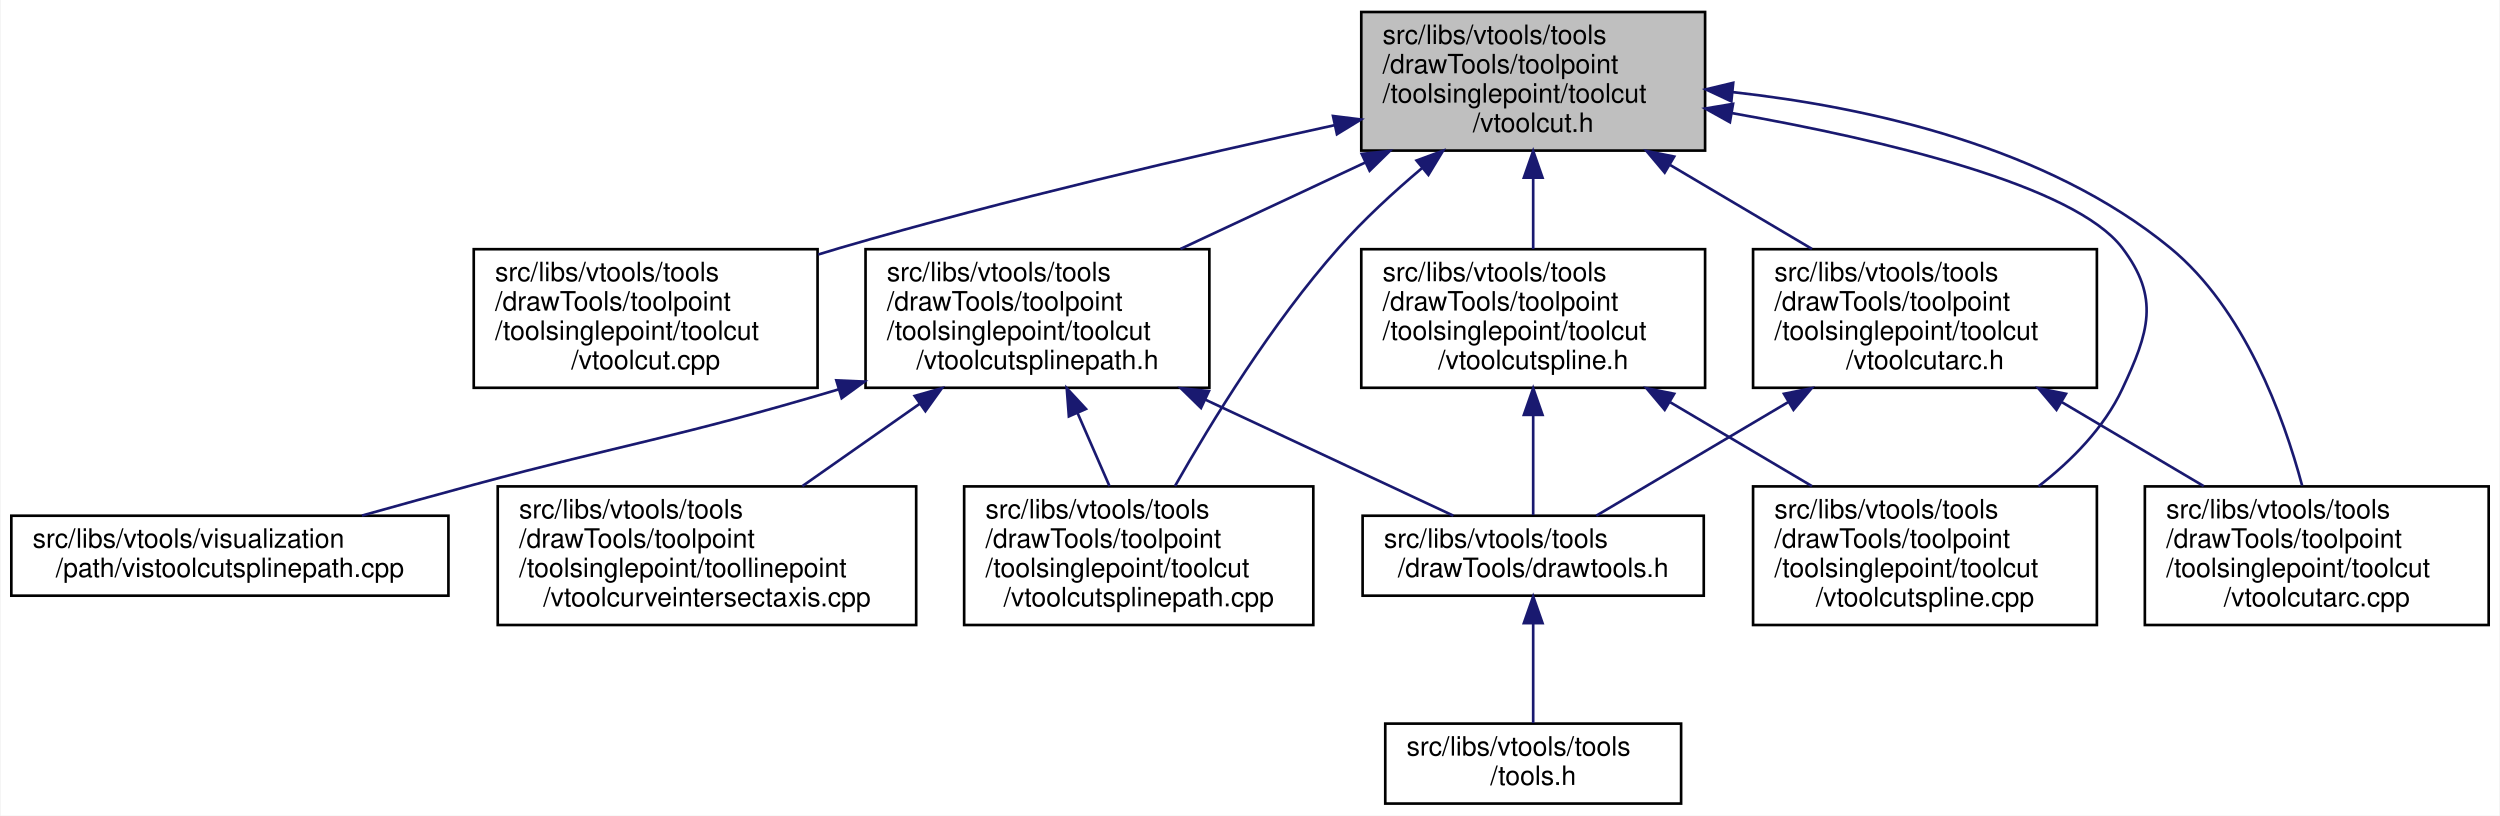
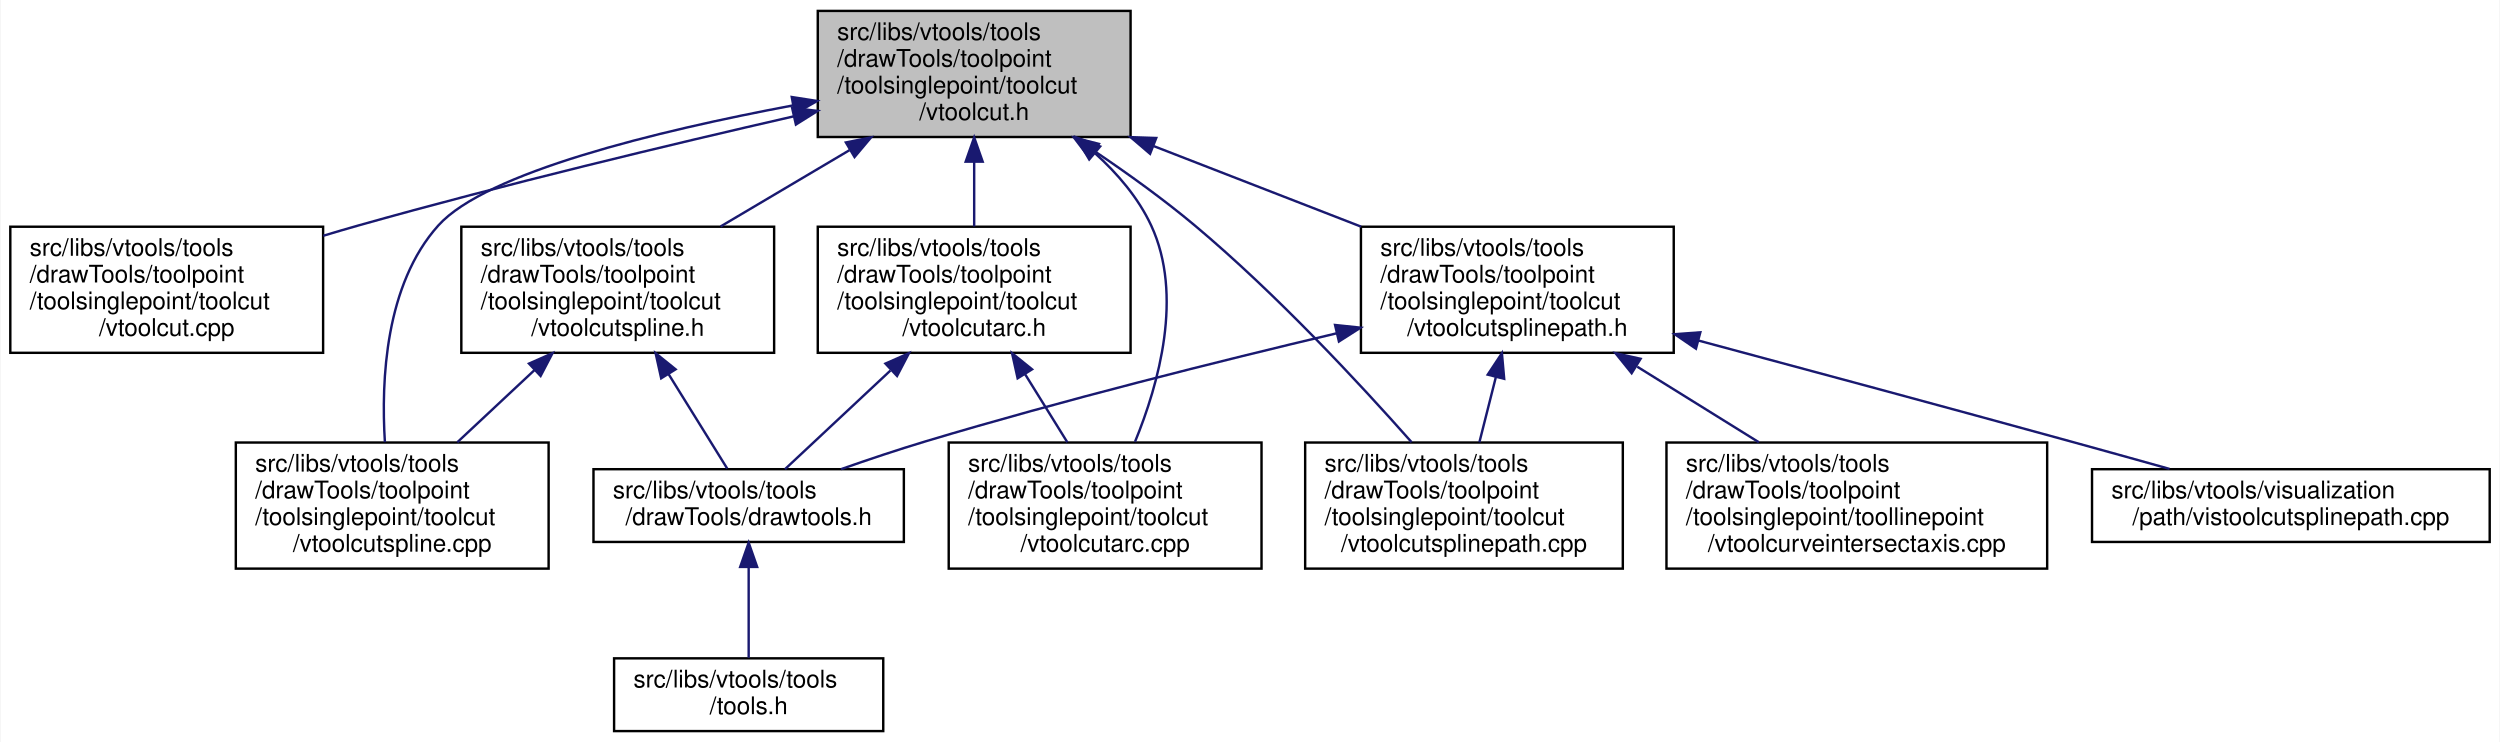
- <svg xmlns="http://www.w3.org/2000/svg" xmlns:xlink="http://www.w3.org/1999/xlink" width="938pt" height="306pt" viewBox="0.00 0.00 937.50 306.00">
+ <svg xmlns="http://www.w3.org/2000/svg" xmlns:xlink="http://www.w3.org/1999/xlink" width="1031pt" height="306pt" viewBox="0.00 0.00 1030.50 306.00">
  <g id="graph0" class="graph" transform="scale(1 1) rotate(0) translate(4 302)">
-     <polygon fill="white" stroke="transparent" points="-4,4 -4,-302 933.5,-302 933.5,4 -4,4" />
+     <polygon fill="white" stroke="transparent" points="-4,4 -4,-302 1026.5,-302 1026.5,4 -4,4" />
    <g id="node1" class="node">
      <g id="a_node1">
        <a xlink:title=" ">
-           <polygon fill="#bfbfbf" stroke="black" points="506.5,-245.5 506.5,-297.5 635.5,-297.5 635.5,-245.5 506.5,-245.5" />
-           <text text-anchor="start" x="514.5" y="-285.5" font-family="Helvetica,sans-Serif" font-size="10.00">src/libs/vtools/tools</text>
-           <text text-anchor="start" x="514.5" y="-274.5" font-family="Helvetica,sans-Serif" font-size="10.00">/drawTools/toolpoint</text>
-           <text text-anchor="start" x="514.5" y="-263.5" font-family="Helvetica,sans-Serif" font-size="10.00">/toolsinglepoint/toolcut</text>
-           <text text-anchor="middle" x="571" y="-252.5" font-family="Helvetica,sans-Serif" font-size="10.00">/vtoolcut.h</text>
+           <polygon fill="#bfbfbf" stroke="black" points="333,-245.5 333,-297.5 462,-297.5 462,-245.5 333,-245.5" />
+           <text text-anchor="start" x="341" y="-285.5" font-family="Helvetica,sans-Serif" font-size="10.00">src/libs/vtools/tools</text>
+           <text text-anchor="start" x="341" y="-274.5" font-family="Helvetica,sans-Serif" font-size="10.00">/drawTools/toolpoint</text>
+           <text text-anchor="start" x="341" y="-263.5" font-family="Helvetica,sans-Serif" font-size="10.00">/toolsinglepoint/toolcut</text>
+           <text text-anchor="middle" x="397.5" y="-252.5" font-family="Helvetica,sans-Serif" font-size="10.00">/vtoolcut.h</text>
        </a>
      </g>
    </g>
    <g id="node2" class="node">
      <g id="a_node2">
        <a xlink:href="../../d2/dc5/vtoolcut_8cpp.html" target="_top" xlink:title=" ">
-           <polygon fill="white" stroke="black" points="173.5,-156.5 173.5,-208.5 302.5,-208.5 302.5,-156.5 173.5,-156.5" />
-           <text text-anchor="start" x="181.5" y="-196.5" font-family="Helvetica,sans-Serif" font-size="10.00">src/libs/vtools/tools</text>
-           <text text-anchor="start" x="181.5" y="-185.5" font-family="Helvetica,sans-Serif" font-size="10.00">/drawTools/toolpoint</text>
-           <text text-anchor="start" x="181.5" y="-174.5" font-family="Helvetica,sans-Serif" font-size="10.00">/toolsinglepoint/toolcut</text>
-           <text text-anchor="middle" x="238" y="-163.5" font-family="Helvetica,sans-Serif" font-size="10.00">/vtoolcut.cpp</text>
+           <polygon fill="white" stroke="black" points="0,-156.5 0,-208.5 129,-208.5 129,-156.5 0,-156.5" />
+           <text text-anchor="start" x="8" y="-196.5" font-family="Helvetica,sans-Serif" font-size="10.00">src/libs/vtools/tools</text>
+           <text text-anchor="start" x="8" y="-185.5" font-family="Helvetica,sans-Serif" font-size="10.00">/drawTools/toolpoint</text>
+           <text text-anchor="start" x="8" y="-174.5" font-family="Helvetica,sans-Serif" font-size="10.00">/toolsinglepoint/toolcut</text>
+           <text text-anchor="middle" x="64.5" y="-163.5" font-family="Helvetica,sans-Serif" font-size="10.00">/vtoolcut.cpp</text>
        </a>
      </g>
    </g>
    <g id="edge1" class="edge">
-       <path fill="none" stroke="midnightblue" d="M496.54,-255.04C444.26,-243.66 372.91,-227.08 311,-209 308.29,-208.21 305.54,-207.38 302.77,-206.52" />
-       <polygon fill="midnightblue" stroke="midnightblue" points="495.89,-258.48 506.4,-257.17 497.37,-251.64 495.89,-258.48" />
+       <path fill="none" stroke="midnightblue" d="M323.04,-254.01C272.21,-242.38 203.48,-225.91 143.5,-209 138.78,-207.67 133.93,-206.24 129.05,-204.77" />
+       <polygon fill="midnightblue" stroke="midnightblue" points="322.43,-257.46 332.95,-256.27 323.98,-250.64 322.43,-257.46" />
    </g>
    <g id="node3" class="node">
      <g id="a_node3">
-         <a xlink:href="../../d5/dbe/vtoolcutarc_8h.html" target="_top" xlink:title=" ">
-           <polygon fill="white" stroke="black" points="653.5,-156.5 653.5,-208.5 782.5,-208.5 782.5,-156.5 653.5,-156.5" />
-           <text text-anchor="start" x="661.5" y="-196.5" font-family="Helvetica,sans-Serif" font-size="10.00">src/libs/vtools/tools</text>
-           <text text-anchor="start" x="661.5" y="-185.5" font-family="Helvetica,sans-Serif" font-size="10.00">/drawTools/toolpoint</text>
-           <text text-anchor="start" x="661.5" y="-174.5" font-family="Helvetica,sans-Serif" font-size="10.00">/toolsinglepoint/toolcut</text>
-           <text text-anchor="middle" x="718" y="-163.5" font-family="Helvetica,sans-Serif" font-size="10.00">/vtoolcutarc.h</text>
+         <a xlink:href="../../da/dae/vtoolcutspline_8cpp.html" target="_top" xlink:title=" ">
+           <polygon fill="white" stroke="black" points="93,-67.5 93,-119.5 222,-119.5 222,-67.5 93,-67.5" />
+           <text text-anchor="start" x="101" y="-107.5" font-family="Helvetica,sans-Serif" font-size="10.00">src/libs/vtools/tools</text>
+           <text text-anchor="start" x="101" y="-96.5" font-family="Helvetica,sans-Serif" font-size="10.00">/drawTools/toolpoint</text>
+           <text text-anchor="start" x="101" y="-85.5" font-family="Helvetica,sans-Serif" font-size="10.00">/toolsinglepoint/toolcut</text>
+           <text text-anchor="middle" x="157.5" y="-74.5" font-family="Helvetica,sans-Serif" font-size="10.00">/vtoolcutspline.cpp</text>
        </a>
      </g>
    </g>
    <g id="edge2" class="edge">
-       <path fill="none" stroke="midnightblue" d="M622.42,-240.07C639.79,-229.79 658.98,-218.43 675.58,-208.61" />
-       <polygon fill="midnightblue" stroke="midnightblue" points="620.34,-237.23 613.52,-245.34 623.91,-243.25 620.34,-237.23" />
+       <path fill="none" stroke="midnightblue" d="M322.79,-258.53C266.63,-247.97 196.15,-230.87 176.5,-209 154.68,-184.72 152.87,-145.32 154.48,-119.65" />
+       <polygon fill="midnightblue" stroke="midnightblue" points="322.27,-261.99 332.73,-260.36 323.53,-255.1 322.27,-261.99" />
    </g>
-     <g id="node6" class="node">
-       <g id="a_node6">
-         <a xlink:href="../../dc/db5/vtoolcutarc_8cpp.html" target="_top" xlink:title=" ">
-           <polygon fill="white" stroke="black" points="800.5,-67.5 800.5,-119.5 929.5,-119.5 929.5,-67.5 800.5,-67.5" />
-           <text text-anchor="start" x="808.5" y="-107.5" font-family="Helvetica,sans-Serif" font-size="10.00">src/libs/vtools/tools</text>
-           <text text-anchor="start" x="808.5" y="-96.5" font-family="Helvetica,sans-Serif" font-size="10.00">/drawTools/toolpoint</text>
-           <text text-anchor="start" x="808.5" y="-85.5" font-family="Helvetica,sans-Serif" font-size="10.00">/toolsinglepoint/toolcut</text>
-           <text text-anchor="middle" x="865" y="-74.5" font-family="Helvetica,sans-Serif" font-size="10.00">/vtoolcutarc.cpp</text>
+     <g id="node4" class="node">
+       <g id="a_node4">
+         <a xlink:href="../../d5/dbe/vtoolcutarc_8h.html" target="_top" xlink:title=" ">
+           <polygon fill="white" stroke="black" points="333,-156.5 333,-208.5 462,-208.5 462,-156.5 333,-156.5" />
+           <text text-anchor="start" x="341" y="-196.5" font-family="Helvetica,sans-Serif" font-size="10.00">src/libs/vtools/tools</text>
+           <text text-anchor="start" x="341" y="-185.5" font-family="Helvetica,sans-Serif" font-size="10.00">/drawTools/toolpoint</text>
+           <text text-anchor="start" x="341" y="-174.5" font-family="Helvetica,sans-Serif" font-size="10.00">/toolsinglepoint/toolcut</text>
+           <text text-anchor="middle" x="397.5" y="-163.5" font-family="Helvetica,sans-Serif" font-size="10.00">/vtoolcutarc.h</text>
        </a>
      </g>
    </g>
-     <g id="edge6" class="edge">
-       <path fill="none" stroke="midnightblue" d="M645.79,-267.44C697.03,-261.77 763.82,-246.91 810,-209 837.78,-186.19 852.48,-146.01 859.5,-119.82" />
-       <polygon fill="midnightblue" stroke="midnightblue" points="645.36,-263.97 635.76,-268.46 646.06,-270.93 645.36,-263.97" />
+     <g id="edge3" class="edge">
+       <path fill="none" stroke="midnightblue" d="M397.5,-235.19C397.5,-226.28 397.5,-216.9 397.5,-208.61" />
+       <polygon fill="midnightblue" stroke="midnightblue" points="394,-235.34 397.5,-245.34 401,-235.34 394,-235.34" />
    </g>
    <g id="node7" class="node">
      <g id="a_node7">
-         <a xlink:href="../../d7/dea/vtoolcutspline_8h.html" target="_top" xlink:title=" ">
-           <polygon fill="white" stroke="black" points="506.5,-156.5 506.5,-208.5 635.5,-208.5 635.5,-156.5 506.5,-156.5" />
-           <text text-anchor="start" x="514.5" y="-196.5" font-family="Helvetica,sans-Serif" font-size="10.00">src/libs/vtools/tools</text>
-           <text text-anchor="start" x="514.5" y="-185.5" font-family="Helvetica,sans-Serif" font-size="10.00">/drawTools/toolpoint</text>
-           <text text-anchor="start" x="514.5" y="-174.5" font-family="Helvetica,sans-Serif" font-size="10.00">/toolsinglepoint/toolcut</text>
-           <text text-anchor="middle" x="571" y="-163.5" font-family="Helvetica,sans-Serif" font-size="10.00">/vtoolcutspline.h</text>
+         <a xlink:href="../../dc/db5/vtoolcutarc_8cpp.html" target="_top" xlink:title=" ">
+           <polygon fill="white" stroke="black" points="387,-67.5 387,-119.5 516,-119.5 516,-67.5 387,-67.5" />
+           <text text-anchor="start" x="395" y="-107.5" font-family="Helvetica,sans-Serif" font-size="10.00">src/libs/vtools/tools</text>
+           <text text-anchor="start" x="395" y="-96.5" font-family="Helvetica,sans-Serif" font-size="10.00">/drawTools/toolpoint</text>
+           <text text-anchor="start" x="395" y="-85.5" font-family="Helvetica,sans-Serif" font-size="10.00">/toolsinglepoint/toolcut</text>
+           <text text-anchor="middle" x="451.5" y="-74.5" font-family="Helvetica,sans-Serif" font-size="10.00">/vtoolcutarc.cpp</text>
        </a>
      </g>
    </g>
    <g id="edge7" class="edge">
-       <path fill="none" stroke="midnightblue" d="M571,-235.19C571,-226.28 571,-216.9 571,-208.61" />
-       <polygon fill="midnightblue" stroke="midnightblue" points="567.5,-235.34 571,-245.34 574.5,-235.34 567.5,-235.34" />
+       <path fill="none" stroke="midnightblue" d="M447.23,-238.9C456.65,-230.41 465.21,-220.38 470.5,-209 483.84,-180.31 473.67,-143.75 463.81,-119.76" />
+       <polygon fill="midnightblue" stroke="midnightblue" points="444.94,-236.25 439.54,-245.36 449.45,-241.61 444.94,-236.25" />
    </g>
    <g id="node8" class="node">
      <g id="a_node8">
-         <a xlink:href="../../da/dae/vtoolcutspline_8cpp.html" target="_top" xlink:title=" ">
-           <polygon fill="white" stroke="black" points="653.5,-67.5 653.5,-119.5 782.5,-119.5 782.5,-67.5 653.5,-67.5" />
-           <text text-anchor="start" x="661.5" y="-107.5" font-family="Helvetica,sans-Serif" font-size="10.00">src/libs/vtools/tools</text>
-           <text text-anchor="start" x="661.5" y="-96.5" font-family="Helvetica,sans-Serif" font-size="10.00">/drawTools/toolpoint</text>
-           <text text-anchor="start" x="661.5" y="-85.5" font-family="Helvetica,sans-Serif" font-size="10.00">/toolsinglepoint/toolcut</text>
-           <text text-anchor="middle" x="718" y="-74.5" font-family="Helvetica,sans-Serif" font-size="10.00">/vtoolcutspline.cpp</text>
+         <a xlink:href="../../d6/d9d/vtoolcutsplinepath_8h.html" target="_top" xlink:title=" ">
+           <polygon fill="white" stroke="black" points="557,-156.5 557,-208.5 686,-208.5 686,-156.5 557,-156.5" />
+           <text text-anchor="start" x="565" y="-196.5" font-family="Helvetica,sans-Serif" font-size="10.00">src/libs/vtools/tools</text>
+           <text text-anchor="start" x="565" y="-185.5" font-family="Helvetica,sans-Serif" font-size="10.00">/drawTools/toolpoint</text>
+           <text text-anchor="start" x="565" y="-174.5" font-family="Helvetica,sans-Serif" font-size="10.00">/toolsinglepoint/toolcut</text>
+           <text text-anchor="middle" x="621.5" y="-163.5" font-family="Helvetica,sans-Serif" font-size="10.00">/vtoolcutsplinepath.h</text>
        </a>
      </g>
    </g>
-     <g id="edge10" class="edge">
-       <path fill="none" stroke="midnightblue" d="M645.63,-259.55C702.54,-249.49 774.1,-232.56 792,-209 806.25,-190.24 802.01,-177.33 792,-156 785.19,-141.48 773.08,-129.2 760.6,-119.53" />
-       <polygon fill="midnightblue" stroke="midnightblue" points="644.81,-256.14 635.55,-261.28 646,-263.03 644.81,-256.14" />
+     <g id="edge8" class="edge">
+       <path fill="none" stroke="midnightblue" d="M471.61,-241.72C499.25,-230.98 530.38,-218.89 557.08,-208.52" />
+       <polygon fill="midnightblue" stroke="midnightblue" points="470.04,-238.57 461.99,-245.45 472.58,-245.09 470.04,-238.57" />
    </g>
    <g id="node9" class="node">
      <g id="a_node9">
-         <a xlink:href="../../d6/d9d/vtoolcutsplinepath_8h.html" target="_top" xlink:title=" ">
-           <polygon fill="white" stroke="black" points="320.5,-156.5 320.5,-208.5 449.5,-208.5 449.5,-156.5 320.5,-156.5" />
-           <text text-anchor="start" x="328.5" y="-196.5" font-family="Helvetica,sans-Serif" font-size="10.00">src/libs/vtools/tools</text>
-           <text text-anchor="start" x="328.5" y="-185.5" font-family="Helvetica,sans-Serif" font-size="10.00">/drawTools/toolpoint</text>
-           <text text-anchor="start" x="328.5" y="-174.5" font-family="Helvetica,sans-Serif" font-size="10.00">/toolsinglepoint/toolcut</text>
-           <text text-anchor="middle" x="385" y="-163.5" font-family="Helvetica,sans-Serif" font-size="10.00">/vtoolcutsplinepath.h</text>
+         <a xlink:href="../../d1/ddf/vtoolcutsplinepath_8cpp.html" target="_top" xlink:title=" ">
+           <polygon fill="white" stroke="black" points="534,-67.5 534,-119.5 665,-119.5 665,-67.5 534,-67.5" />
+           <text text-anchor="start" x="542" y="-107.5" font-family="Helvetica,sans-Serif" font-size="10.00">src/libs/vtools/tools</text>
+           <text text-anchor="start" x="542" y="-96.5" font-family="Helvetica,sans-Serif" font-size="10.00">/drawTools/toolpoint</text>
+           <text text-anchor="start" x="542" y="-85.5" font-family="Helvetica,sans-Serif" font-size="10.00">/toolsinglepoint/toolcut</text>
+           <text text-anchor="middle" x="599.5" y="-74.5" font-family="Helvetica,sans-Serif" font-size="10.00">/vtoolcutsplinepath.cpp</text>
+         </a>
+       </g>
+     </g>
+     <g id="edge13" class="edge">
+       <path fill="none" stroke="midnightblue" d="M447.12,-239.66C460.94,-230.36 475.67,-219.75 488.5,-209 522.02,-180.9 556.45,-143.87 577.89,-119.64" />
+       <polygon fill="midnightblue" stroke="midnightblue" points="445.06,-236.83 438.66,-245.27 448.93,-242.66 445.06,-236.83" />
+     </g>
+     <g id="node12" class="node">
+       <g id="a_node12">
+         <a xlink:href="../../d7/dea/vtoolcutspline_8h.html" target="_top" xlink:title=" ">
+           <polygon fill="white" stroke="black" points="186,-156.5 186,-208.5 315,-208.5 315,-156.5 186,-156.5" />
+           <text text-anchor="start" x="194" y="-196.5" font-family="Helvetica,sans-Serif" font-size="10.00">src/libs/vtools/tools</text>
+           <text text-anchor="start" x="194" y="-185.5" font-family="Helvetica,sans-Serif" font-size="10.00">/drawTools/toolpoint</text>
+           <text text-anchor="start" x="194" y="-174.5" font-family="Helvetica,sans-Serif" font-size="10.00">/toolsinglepoint/toolcut</text>
+           <text text-anchor="middle" x="250.5" y="-163.5" font-family="Helvetica,sans-Serif" font-size="10.00">/vtoolcutspline.h</text>
+         </a>
+       </g>
+     </g>
+     <g id="edge14" class="edge">
+       <path fill="none" stroke="midnightblue" d="M346.08,-240.07C328.71,-229.79 309.52,-218.43 292.92,-208.61" />
+       <polygon fill="midnightblue" stroke="midnightblue" points="344.59,-243.25 354.98,-245.34 348.16,-237.23 344.59,-243.25" />
+     </g>
+     <g id="node5" class="node">
+       <g id="a_node5">
+         <a xlink:href="../../d4/d56/drawtools_8h.html" target="_top" xlink:title=" ">
+           <polygon fill="white" stroke="black" points="240.5,-78.5 240.5,-108.5 368.5,-108.5 368.5,-78.5 240.5,-78.5" />
+           <text text-anchor="start" x="248.5" y="-96.5" font-family="Helvetica,sans-Serif" font-size="10.00">src/libs/vtools/tools</text>
+           <text text-anchor="middle" x="304.5" y="-85.5" font-family="Helvetica,sans-Serif" font-size="10.00">/drawTools/drawtools.h</text>
+         </a>
+       </g>
+     </g>
+     <g id="edge4" class="edge">
+       <path fill="none" stroke="midnightblue" d="M362.96,-149.19C347.97,-135.17 331.2,-119.48 319.48,-108.52" />
+       <polygon fill="midnightblue" stroke="midnightblue" points="360.91,-152.06 370.6,-156.34 365.69,-146.95 360.91,-152.06" />
+     </g>
+     <g id="edge6" class="edge">
+       <path fill="none" stroke="midnightblue" d="M418.52,-147.64C424.31,-138.31 430.49,-128.35 435.92,-119.61" />
+       <polygon fill="midnightblue" stroke="midnightblue" points="415.42,-145.99 413.12,-156.34 421.37,-149.69 415.42,-145.99" />
+     </g>
+     <g id="node6" class="node">
+       <g id="a_node6">
+         <a xlink:href="../../d5/da5/tools_8h.html" target="_top" xlink:title=" ">
+           <polygon fill="white" stroke="black" points="249,-0.5 249,-30.5 360,-30.5 360,-0.5 249,-0.5" />
+           <text text-anchor="start" x="257" y="-18.5" font-family="Helvetica,sans-Serif" font-size="10.00">src/libs/vtools/tools</text>
+           <text text-anchor="middle" x="304.5" y="-7.5" font-family="Helvetica,sans-Serif" font-size="10.00">/tools.h</text>
+         </a>
+       </g>
+     </g>
+     <g id="edge5" class="edge">
+       <path fill="none" stroke="midnightblue" d="M304.5,-68.09C304.5,-55.76 304.5,-41.22 304.5,-30.73" />
+       <polygon fill="midnightblue" stroke="midnightblue" points="301,-68.2 304.5,-78.2 308,-68.21 301,-68.2" />
+     </g>
+     <g id="edge9" class="edge">
+       <path fill="none" stroke="midnightblue" d="M547.05,-164.56C498.48,-153.06 433.87,-136.91 377.5,-120 366.06,-116.57 353.75,-112.44 342.56,-108.51" />
+       <polygon fill="midnightblue" stroke="midnightblue" points="546.32,-167.98 556.85,-166.87 547.92,-161.17 546.32,-167.98" />
+     </g>
+     <g id="edge10" class="edge">
+       <path fill="none" stroke="midnightblue" d="M612.64,-146.48C610.37,-137.49 607.97,-127.99 605.85,-119.61" />
+       <polygon fill="midnightblue" stroke="midnightblue" points="609.29,-147.5 615.14,-156.34 616.08,-145.78 609.29,-147.5" />
+     </g>
+     <g id="node10" class="node">
+       <g id="a_node10">
+         <a xlink:href="../../da/d99/vtoolcurveintersectaxis_8cpp.html" target="_top" xlink:title=" ">
+           <polygon fill="white" stroke="black" points="683,-67.5 683,-119.5 840,-119.5 840,-67.5 683,-67.5" />
+           <text text-anchor="start" x="691" y="-107.5" font-family="Helvetica,sans-Serif" font-size="10.00">src/libs/vtools/tools</text>
+           <text text-anchor="start" x="691" y="-96.5" font-family="Helvetica,sans-Serif" font-size="10.00">/drawTools/toolpoint</text>
+           <text text-anchor="start" x="691" y="-85.5" font-family="Helvetica,sans-Serif" font-size="10.00">/toolsinglepoint/toollinepoint</text>
+           <text text-anchor="middle" x="761.5" y="-74.5" font-family="Helvetica,sans-Serif" font-size="10.00">/vtoolcurveintersectaxis.cpp</text>
        </a>
      </g>
    </g>
    <g id="edge11" class="edge">
-       <path fill="none" stroke="midnightblue" d="M508.05,-241.06C485.52,-230.52 460.35,-218.75 438.68,-208.61" />
-       <polygon fill="midnightblue" stroke="midnightblue" points="506.66,-244.27 517.2,-245.34 509.63,-237.93 506.66,-244.27" />
+       <path fill="none" stroke="midnightblue" d="M670.92,-150.79C687.35,-140.58 705.43,-129.34 721.1,-119.61" />
+       <polygon fill="midnightblue" stroke="midnightblue" points="668.64,-148.09 661.99,-156.34 672.33,-154.03 668.64,-148.09" />
    </g>
-     <g id="node10" class="node">
-       <g id="a_node10">
-         <a xlink:href="../../d1/ddf/vtoolcutsplinepath_8cpp.html" target="_top" xlink:title=" ">
-           <polygon fill="white" stroke="black" points="357.5,-67.5 357.5,-119.5 488.5,-119.5 488.5,-67.5 357.5,-67.5" />
-           <text text-anchor="start" x="365.5" y="-107.5" font-family="Helvetica,sans-Serif" font-size="10.00">src/libs/vtools/tools</text>
-           <text text-anchor="start" x="365.5" y="-96.5" font-family="Helvetica,sans-Serif" font-size="10.00">/drawTools/toolpoint</text>
-           <text text-anchor="start" x="365.5" y="-85.5" font-family="Helvetica,sans-Serif" font-size="10.00">/toolsinglepoint/toolcut</text>
-           <text text-anchor="middle" x="423" y="-74.5" font-family="Helvetica,sans-Serif" font-size="10.00">/vtoolcutsplinepath.cpp</text>
+     <g id="node11" class="node">
+       <g id="a_node11">
+         <a xlink:href="../../d7/d3d/vistoolcutsplinepath_8cpp.html" target="_top" xlink:title=" ">
+           <polygon fill="white" stroke="black" points="858.5,-78.5 858.5,-108.5 1022.5,-108.5 1022.5,-78.5 858.5,-78.5" />
+           <text text-anchor="start" x="866.5" y="-96.5" font-family="Helvetica,sans-Serif" font-size="10.00">src/libs/vtools/visualization</text>
+           <text text-anchor="middle" x="940.5" y="-85.5" font-family="Helvetica,sans-Serif" font-size="10.00">/path/vistoolcutsplinepath.cpp</text>
        </a>
      </g>
    </g>
+     <g id="edge12" class="edge">
+       <path fill="none" stroke="midnightblue" d="M696.28,-161.53C740.81,-149.58 798.42,-134.05 849.5,-120 862.79,-116.35 877.15,-112.34 890.46,-108.62" />
+       <polygon fill="midnightblue" stroke="midnightblue" points="695.16,-158.2 686.41,-164.17 696.97,-164.96 695.16,-158.2" />
+     </g>
    <g id="edge16" class="edge">
-       <path fill="none" stroke="midnightblue" d="M529.42,-239.04C518.61,-229.93 507.38,-219.58 498,-209 473.09,-180.9 450.36,-143.87 436.61,-119.64" />
-       <polygon fill="midnightblue" stroke="midnightblue" points="527.24,-241.78 537.18,-245.44 531.69,-236.38 527.24,-241.78" />
-     </g>
-     <g id="node4" class="node">
-       <g id="a_node4">
-         <a xlink:href="../../d4/d56/drawtools_8h.html" target="_top" xlink:title=" ">
-           <polygon fill="white" stroke="black" points="507,-78.5 507,-108.5 635,-108.5 635,-78.5 507,-78.5" />
-           <text text-anchor="start" x="515" y="-96.5" font-family="Helvetica,sans-Serif" font-size="10.00">src/libs/vtools/tools</text>
-           <text text-anchor="middle" x="571" y="-85.5" font-family="Helvetica,sans-Serif" font-size="10.00">/drawTools/drawtools.h</text>
-         </a>
-       </g>
-     </g>
-     <g id="edge3" class="edge">
-       <path fill="none" stroke="midnightblue" d="M666.65,-151.11C642.16,-136.62 614.06,-119.98 594.68,-108.52" />
-       <polygon fill="midnightblue" stroke="midnightblue" points="665.09,-154.25 675.48,-156.34 668.66,-148.23 665.09,-154.25" />
-     </g>
-     <g id="edge5" class="edge">
-       <path fill="none" stroke="midnightblue" d="M769.42,-151.07C786.79,-140.79 805.98,-129.43 822.58,-119.61" />
-       <polygon fill="midnightblue" stroke="midnightblue" points="767.34,-148.23 760.52,-156.34 770.91,-154.25 767.34,-148.23" />
-     </g>
-     <g id="node5" class="node">
-       <g id="a_node5">
-         <a xlink:href="../../d5/da5/tools_8h.html" target="_top" xlink:title=" ">
-           <polygon fill="white" stroke="black" points="515.5,-0.5 515.5,-30.5 626.5,-30.5 626.5,-0.5 515.5,-0.5" />
-           <text text-anchor="start" x="523.5" y="-18.5" font-family="Helvetica,sans-Serif" font-size="10.00">src/libs/vtools/tools</text>
-           <text text-anchor="middle" x="571" y="-7.5" font-family="Helvetica,sans-Serif" font-size="10.00">/tools.h</text>
-         </a>
-       </g>
-     </g>
-     <g id="edge4" class="edge">
-       <path fill="none" stroke="midnightblue" d="M571,-68.09C571,-55.76 571,-41.22 571,-30.73" />
-       <polygon fill="midnightblue" stroke="midnightblue" points="567.5,-68.2 571,-78.2 574.5,-68.21 567.5,-68.2" />
-     </g>
-     <g id="edge8" class="edge">
-       <path fill="none" stroke="midnightblue" d="M571,-146.15C571,-133.05 571,-118.93 571,-108.77" />
-       <polygon fill="midnightblue" stroke="midnightblue" points="567.5,-146.34 571,-156.34 574.5,-146.34 567.5,-146.34" />
-     </g>
-     <g id="edge9" class="edge">
-       <path fill="none" stroke="midnightblue" d="M622.42,-151.07C639.79,-140.79 658.98,-129.43 675.58,-119.61" />
-       <polygon fill="midnightblue" stroke="midnightblue" points="620.34,-148.23 613.52,-156.34 623.91,-154.25 620.34,-148.23" />
-     </g>
-     <g id="edge12" class="edge">
-       <path fill="none" stroke="midnightblue" d="M447.95,-152.06C479.39,-137.35 515.98,-120.23 541.04,-108.52" />
-       <polygon fill="midnightblue" stroke="midnightblue" points="446.37,-148.93 438.8,-156.34 449.34,-155.27 446.37,-148.93" />
-     </g>
-     <g id="edge13" class="edge">
-       <path fill="none" stroke="midnightblue" d="M400.04,-147.06C404.05,-137.9 408.29,-128.17 412.03,-119.61" />
-       <polygon fill="midnightblue" stroke="midnightblue" points="396.79,-145.77 395.99,-156.34 403.2,-148.57 396.79,-145.77" />
-     </g>
-     <g id="node11" class="node">
-       <g id="a_node11">
-         <a xlink:href="../../da/d99/vtoolcurveintersectaxis_8cpp.html" target="_top" xlink:title=" ">
-           <polygon fill="white" stroke="black" points="182.5,-67.5 182.5,-119.5 339.5,-119.5 339.5,-67.5 182.5,-67.5" />
-           <text text-anchor="start" x="190.5" y="-107.5" font-family="Helvetica,sans-Serif" font-size="10.00">src/libs/vtools/tools</text>
-           <text text-anchor="start" x="190.5" y="-96.5" font-family="Helvetica,sans-Serif" font-size="10.00">/drawTools/toolpoint</text>
-           <text text-anchor="start" x="190.5" y="-85.5" font-family="Helvetica,sans-Serif" font-size="10.00">/toolsinglepoint/toollinepoint</text>
-           <text text-anchor="middle" x="261" y="-74.5" font-family="Helvetica,sans-Serif" font-size="10.00">/vtoolcurveintersectaxis.cpp</text>
-         </a>
-       </g>
-     </g>
-     <g id="edge14" class="edge">
-       <path fill="none" stroke="midnightblue" d="M340.82,-150.5C326.38,-140.37 310.53,-129.25 296.79,-119.61" />
-       <polygon fill="midnightblue" stroke="midnightblue" points="338.94,-153.46 349.13,-156.34 342.96,-147.73 338.94,-153.46" />
-     </g>
-     <g id="node12" class="node">
-       <g id="a_node12">
-         <a xlink:href="../../d7/d3d/vistoolcutsplinepath_8cpp.html" target="_top" xlink:title=" ">
-           <polygon fill="white" stroke="black" points="0,-78.5 0,-108.5 164,-108.5 164,-78.5 0,-78.5" />
-           <text text-anchor="start" x="8" y="-96.5" font-family="Helvetica,sans-Serif" font-size="10.00">src/libs/vtools/visualization</text>
-           <text text-anchor="middle" x="82" y="-85.5" font-family="Helvetica,sans-Serif" font-size="10.00">/path/vistoolcutsplinepath.cpp</text>
-         </a>
-       </g>
+       <path fill="none" stroke="midnightblue" d="M216.15,-149.36C205.65,-139.54 194.26,-128.89 184.34,-119.61" />
+       <polygon fill="midnightblue" stroke="midnightblue" points="213.91,-152.06 223.6,-156.34 218.69,-146.95 213.91,-152.06" />
    </g>
    <g id="edge15" class="edge">
-       <path fill="none" stroke="midnightblue" d="M310.27,-155.87C248.64,-137.52 231.2,-135.74 173,-120 159.54,-116.36 144.98,-112.32 131.55,-108.56" />
-       <polygon fill="midnightblue" stroke="midnightblue" points="309.54,-159.3 320.12,-158.83 311.55,-152.6 309.54,-159.3" />
+       <path fill="none" stroke="midnightblue" d="M271.48,-147.7C279.88,-134.17 289.09,-119.33 295.65,-108.77" />
+       <polygon fill="midnightblue" stroke="midnightblue" points="268.42,-145.99 266.12,-156.34 274.37,-149.69 268.42,-145.99" />
    </g>
  </g>
</svg>
